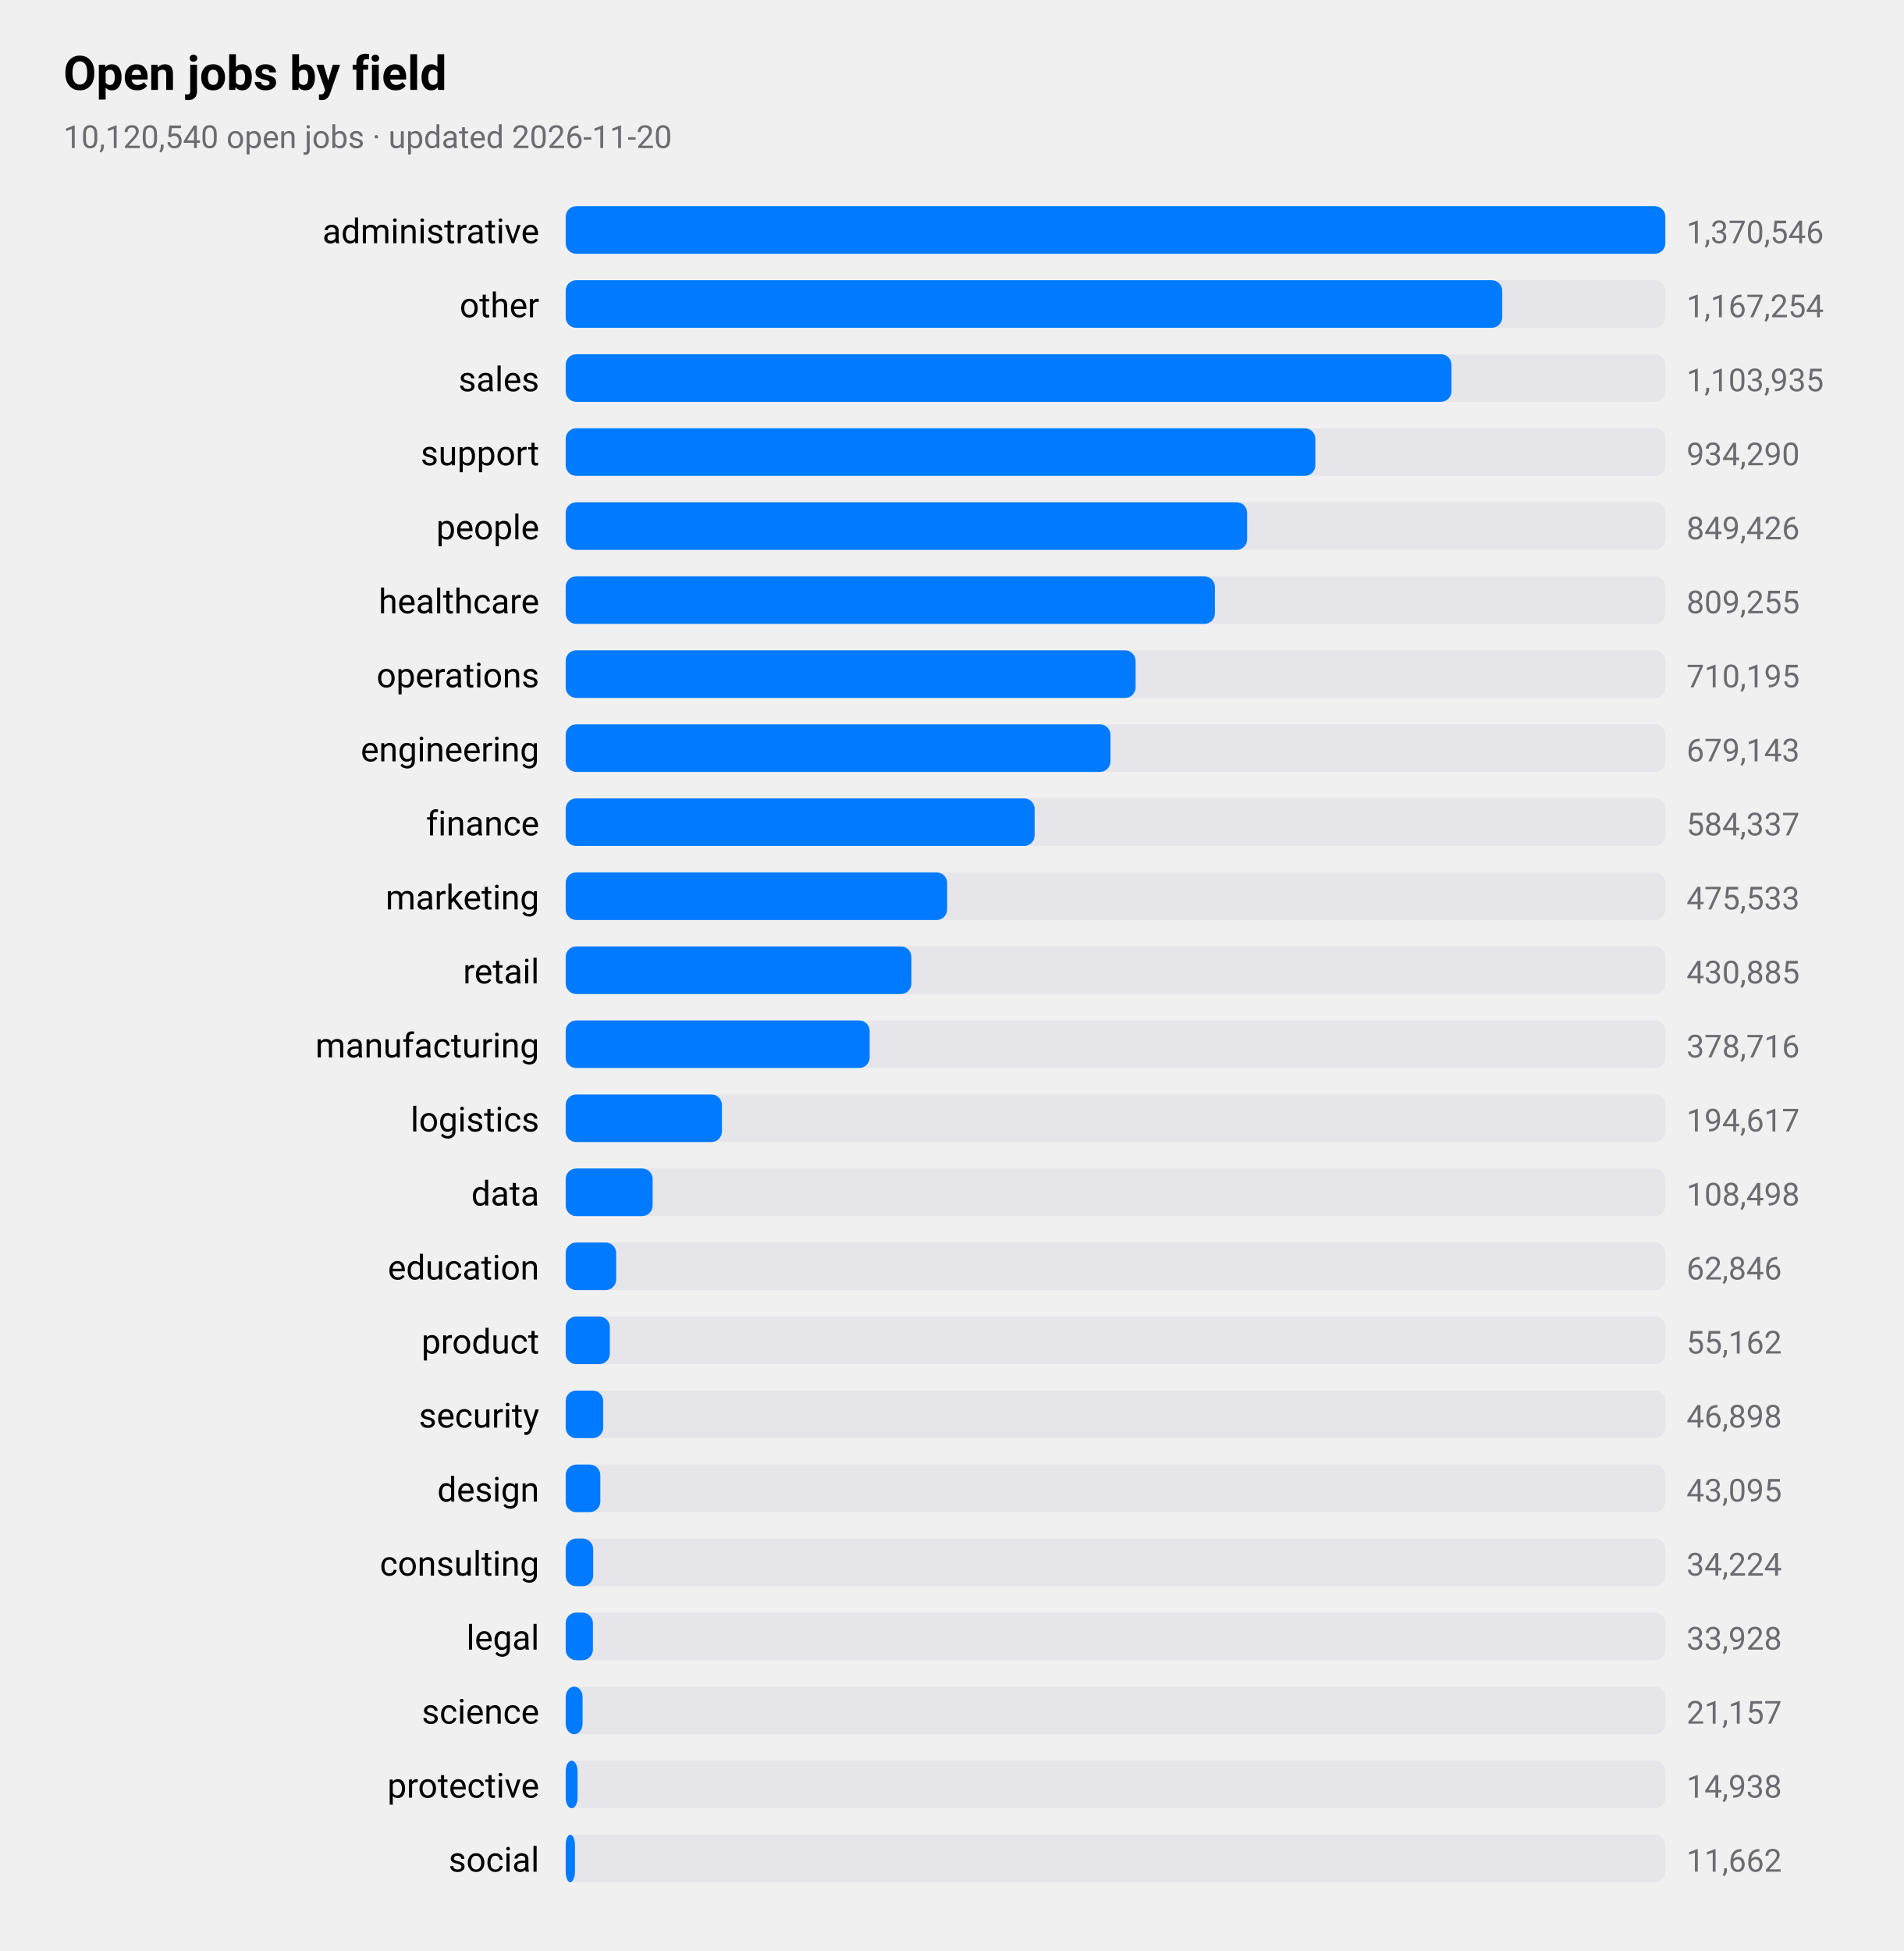
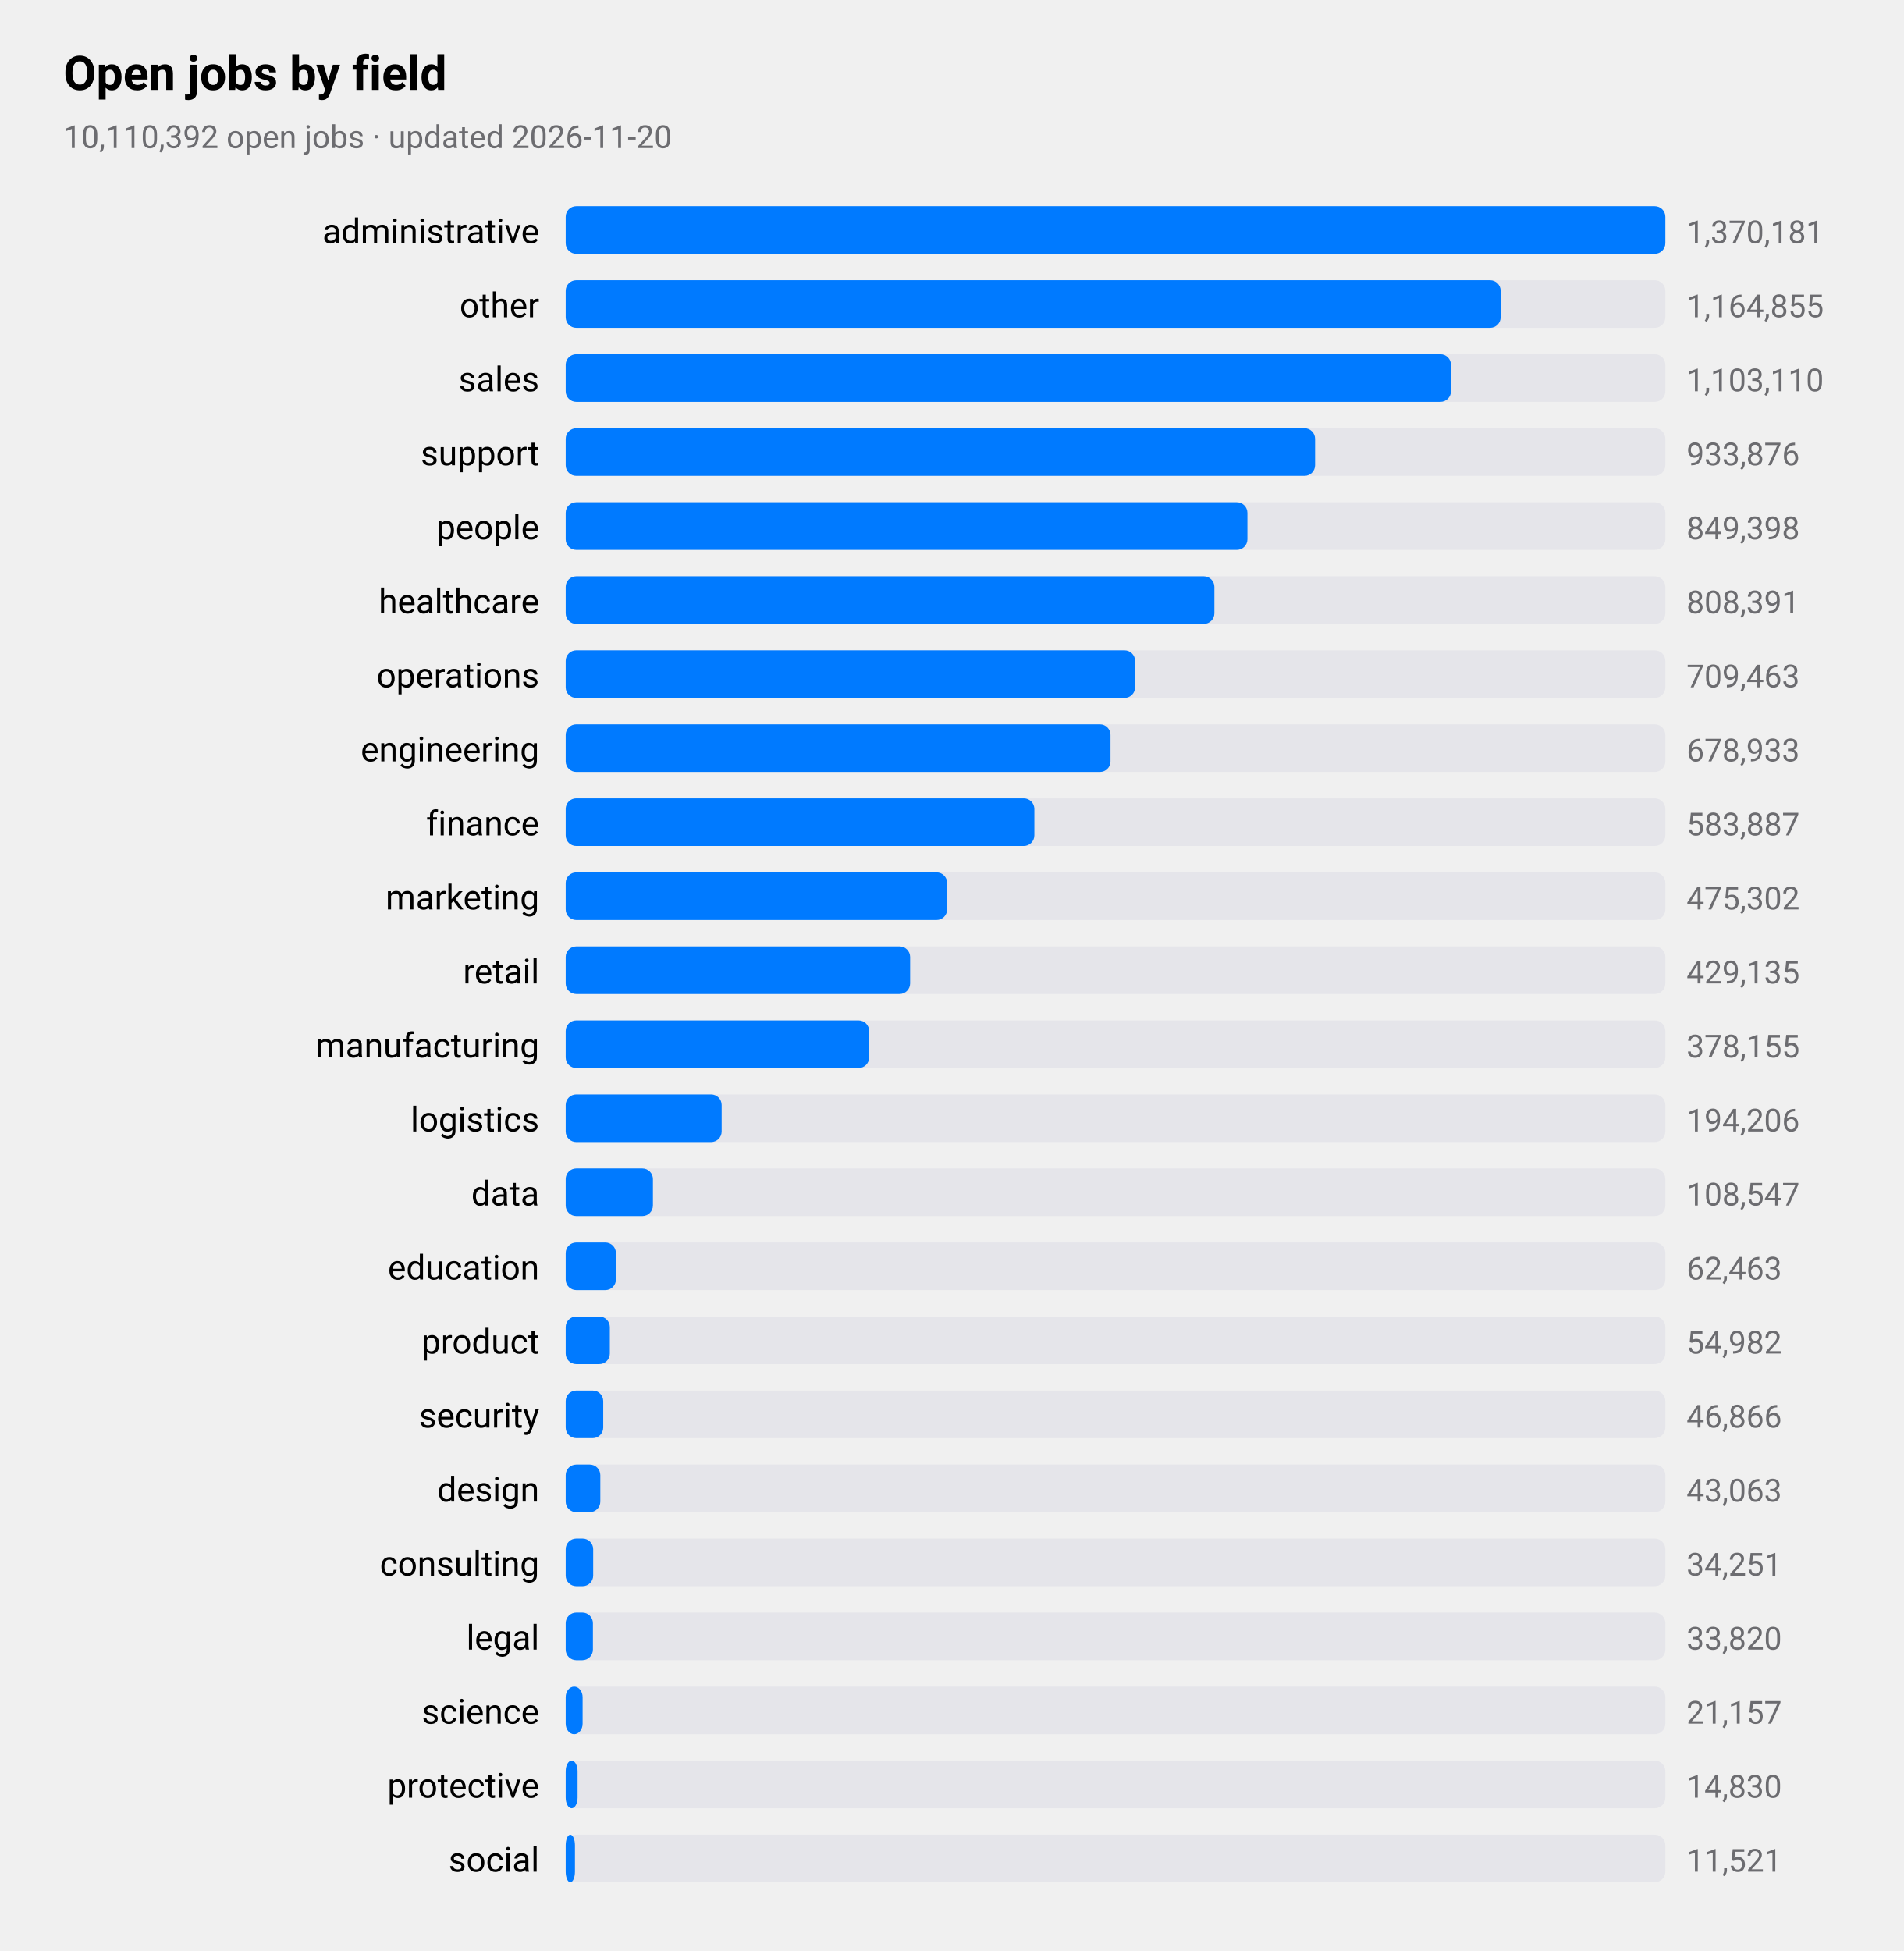
<svg xmlns="http://www.w3.org/2000/svg" viewBox="0 0 720 738" width="720" height="738" role="img" aria-label="Open jobs by field">
  <style>
text{font-family:-apple-system,BlinkMacSystemFont,"SF Pro Text","Helvetica Neue","Segoe UI",Roboto,sans-serif;fill:#000}
.sub,.val,.axis{fill:#6c6c70}.bar{fill:#007aff}.track{fill:#e5e5ea}.grid{stroke:#d1d1d6}
.l1{fill:none;stroke:#007aff;stroke-width:2.5}.d1{fill:#007aff}.l2{fill:none;stroke:#ff9500;stroke-width:2.5}.d2{fill:#ff9500}
.l3{fill:none;stroke:#34c759;stroke-width:2.5}.d3{fill:#34c759}.l4{fill:none;stroke:#af52de;stroke-width:2.5}.d4{fill:#af52de}
.l5{fill:none;stroke:#ff3b30;stroke-width:2.5}.d5{fill:#ff3b30}.l6{fill:none;stroke:#00b8d4;stroke-width:2.5}.d6{fill:#00b8d4}
@media(prefers-color-scheme:dark){text{fill:#fff}.sub,.val,.axis{fill:#98989d}.bar{fill:#0a84ff}.track{fill:#2c2c2e}.grid{stroke:#38383a}
.l1{stroke:#0a84ff}.d1{fill:#0a84ff}.l2{stroke:#ff9f0a}.d2{fill:#ff9f0a}
.l3{stroke:#30d158}.d3{fill:#30d158}.l4{stroke:#bf5af2}.d4{fill:#bf5af2}.l5{stroke:#ff453a}.d5{fill:#ff453a}.l6{stroke:#40cbe0}.d6{fill:#40cbe0}}
</style>
  <text x="24" y="34" font-size="18" font-weight="600">Open jobs by field</text>
-   <text class="sub" x="24" y="56" font-size="12">10,120,540 open jobs · updated 2026-11-20</text>
+   <text class="sub" x="24" y="56" font-size="12">10,110,392 open jobs · updated 2026-11-20</text>
  <text x="204" y="92" font-size="13" text-anchor="end">administrative</text>
  <rect class="track" x="214" y="78" width="416" height="18" rx="4" />
  <rect class="bar" x="214" y="78" width="416.0" height="18" rx="4" />
-   <text class="val" x="638" y="92" font-size="12">1,370,546</text>
+   <text class="val" x="638" y="92" font-size="12">1,370,181</text>
  <text x="204" y="120" font-size="13" text-anchor="end">other</text>
  <rect class="track" x="214" y="106" width="416" height="18" rx="4" />
-   <rect class="bar" x="214" y="106" width="354.3" height="18" rx="4" />
-   <text class="val" x="638" y="120" font-size="12">1,167,254</text>
+   <rect class="bar" x="214" y="106" width="353.7" height="18" rx="4" />
+   <text class="val" x="638" y="120" font-size="12">1,164,855</text>
  <text x="204" y="148" font-size="13" text-anchor="end">sales</text>
  <rect class="track" x="214" y="134" width="416" height="18" rx="4" />
-   <rect class="bar" x="214" y="134" width="335.1" height="18" rx="4" />
-   <text class="val" x="638" y="148" font-size="12">1,103,935</text>
+   <rect class="bar" x="214" y="134" width="334.9" height="18" rx="4" />
+   <text class="val" x="638" y="148" font-size="12">1,103,110</text>
  <text x="204" y="176" font-size="13" text-anchor="end">support</text>
  <rect class="track" x="214" y="162" width="416" height="18" rx="4" />
-   <rect class="bar" x="214" y="162" width="283.6" height="18" rx="4" />
-   <text class="val" x="638" y="176" font-size="12">934,290</text>
+   <rect class="bar" x="214" y="162" width="283.5" height="18" rx="4" />
+   <text class="val" x="638" y="176" font-size="12">933,876</text>
  <text x="204" y="204" font-size="13" text-anchor="end">people</text>
  <rect class="track" x="214" y="190" width="416" height="18" rx="4" />
-   <rect class="bar" x="214" y="190" width="257.8" height="18" rx="4" />
-   <text class="val" x="638" y="204" font-size="12">849,426</text>
+   <rect class="bar" x="214" y="190" width="257.9" height="18" rx="4" />
+   <text class="val" x="638" y="204" font-size="12">849,398</text>
  <text x="204" y="232" font-size="13" text-anchor="end">healthcare</text>
  <rect class="track" x="214" y="218" width="416" height="18" rx="4" />
-   <rect class="bar" x="214" y="218" width="245.6" height="18" rx="4" />
-   <text class="val" x="638" y="232" font-size="12">809,255</text>
+   <rect class="bar" x="214" y="218" width="245.4" height="18" rx="4" />
+   <text class="val" x="638" y="232" font-size="12">808,391</text>
  <text x="204" y="260" font-size="13" text-anchor="end">operations</text>
  <rect class="track" x="214" y="246" width="416" height="18" rx="4" />
-   <rect class="bar" x="214" y="246" width="215.6" height="18" rx="4" />
-   <text class="val" x="638" y="260" font-size="12">710,195</text>
+   <rect class="bar" x="214" y="246" width="215.4" height="18" rx="4" />
+   <text class="val" x="638" y="260" font-size="12">709,463</text>
  <text x="204" y="288" font-size="13" text-anchor="end">engineering</text>
  <rect class="track" x="214" y="274" width="416" height="18" rx="4" />
  <rect class="bar" x="214" y="274" width="206.1" height="18" rx="4" />
-   <text class="val" x="638" y="288" font-size="12">679,143</text>
+   <text class="val" x="638" y="288" font-size="12">678,933</text>
  <text x="204" y="316" font-size="13" text-anchor="end">finance</text>
  <rect class="track" x="214" y="302" width="416" height="18" rx="4" />
-   <rect class="bar" x="214" y="302" width="177.4" height="18" rx="4" />
-   <text class="val" x="638" y="316" font-size="12">584,337</text>
+   <rect class="bar" x="214" y="302" width="177.3" height="18" rx="4" />
+   <text class="val" x="638" y="316" font-size="12">583,887</text>
  <text x="204" y="344" font-size="13" text-anchor="end">marketing</text>
  <rect class="track" x="214" y="330" width="416" height="18" rx="4" />
  <rect class="bar" x="214" y="330" width="144.3" height="18" rx="4" />
-   <text class="val" x="638" y="344" font-size="12">475,533</text>
+   <text class="val" x="638" y="344" font-size="12">475,302</text>
  <text x="204" y="372" font-size="13" text-anchor="end">retail</text>
  <rect class="track" x="214" y="358" width="416" height="18" rx="4" />
-   <rect class="bar" x="214" y="358" width="130.8" height="18" rx="4" />
-   <text class="val" x="638" y="372" font-size="12">430,885</text>
+   <rect class="bar" x="214" y="358" width="130.3" height="18" rx="4" />
+   <text class="val" x="638" y="372" font-size="12">429,135</text>
  <text x="204" y="400" font-size="13" text-anchor="end">manufacturing</text>
  <rect class="track" x="214" y="386" width="416" height="18" rx="4" />
-   <rect class="bar" x="214" y="386" width="115.0" height="18" rx="4" />
-   <text class="val" x="638" y="400" font-size="12">378,716</text>
+   <rect class="bar" x="214" y="386" width="114.8" height="18" rx="4" />
+   <text class="val" x="638" y="400" font-size="12">378,155</text>
  <text x="204" y="428" font-size="13" text-anchor="end">logistics</text>
  <rect class="track" x="214" y="414" width="416" height="18" rx="4" />
-   <rect class="bar" x="214" y="414" width="59.1" height="18" rx="4" />
-   <text class="val" x="638" y="428" font-size="12">194,617</text>
+   <rect class="bar" x="214" y="414" width="59.0" height="18" rx="4" />
+   <text class="val" x="638" y="428" font-size="12">194,206</text>
  <text x="204" y="456" font-size="13" text-anchor="end">data</text>
  <rect class="track" x="214" y="442" width="416" height="18" rx="4" />
-   <rect class="bar" x="214" y="442" width="32.9" height="18" rx="4" />
-   <text class="val" x="638" y="456" font-size="12">108,498</text>
+   <rect class="bar" x="214" y="442" width="33.0" height="18" rx="4" />
+   <text class="val" x="638" y="456" font-size="12">108,547</text>
  <text x="204" y="484" font-size="13" text-anchor="end">education</text>
  <rect class="track" x="214" y="470" width="416" height="18" rx="4" />
-   <rect class="bar" x="214" y="470" width="19.1" height="18" rx="4" />
-   <text class="val" x="638" y="484" font-size="12">62,846</text>
+   <rect class="bar" x="214" y="470" width="19.0" height="18" rx="4" />
+   <text class="val" x="638" y="484" font-size="12">62,463</text>
  <text x="204" y="512" font-size="13" text-anchor="end">product</text>
  <rect class="track" x="214" y="498" width="416" height="18" rx="4" />
  <rect class="bar" x="214" y="498" width="16.7" height="18" rx="4" />
-   <text class="val" x="638" y="512" font-size="12">55,162</text>
+   <text class="val" x="638" y="512" font-size="12">54,982</text>
  <text x="204" y="540" font-size="13" text-anchor="end">security</text>
  <rect class="track" x="214" y="526" width="416" height="18" rx="4" />
  <rect class="bar" x="214" y="526" width="14.2" height="18" rx="4" />
-   <text class="val" x="638" y="540" font-size="12">46,898</text>
+   <text class="val" x="638" y="540" font-size="12">46,866</text>
  <text x="204" y="568" font-size="13" text-anchor="end">design</text>
  <rect class="track" x="214" y="554" width="416" height="18" rx="4" />
  <rect class="bar" x="214" y="554" width="13.1" height="18" rx="4" />
-   <text class="val" x="638" y="568" font-size="12">43,095</text>
+   <text class="val" x="638" y="568" font-size="12">43,063</text>
  <text x="204" y="596" font-size="13" text-anchor="end">consulting</text>
  <rect class="track" x="214" y="582" width="416" height="18" rx="4" />
  <rect class="bar" x="214" y="582" width="10.4" height="18" rx="4" />
-   <text class="val" x="638" y="596" font-size="12">34,224</text>
+   <text class="val" x="638" y="596" font-size="12">34,251</text>
  <text x="204" y="624" font-size="13" text-anchor="end">legal</text>
  <rect class="track" x="214" y="610" width="416" height="18" rx="4" />
  <rect class="bar" x="214" y="610" width="10.3" height="18" rx="4" />
-   <text class="val" x="638" y="624" font-size="12">33,928</text>
+   <text class="val" x="638" y="624" font-size="12">33,820</text>
  <text x="204" y="652" font-size="13" text-anchor="end">science</text>
  <rect class="track" x="214" y="638" width="416" height="18" rx="4" />
  <rect class="bar" x="214" y="638" width="6.4" height="18" rx="4" />
  <text class="val" x="638" y="652" font-size="12">21,157</text>
  <text x="204" y="680" font-size="13" text-anchor="end">protective</text>
  <rect class="track" x="214" y="666" width="416" height="18" rx="4" />
  <rect class="bar" x="214" y="666" width="4.5" height="18" rx="4" />
-   <text class="val" x="638" y="680" font-size="12">14,938</text>
+   <text class="val" x="638" y="680" font-size="12">14,830</text>
  <text x="204" y="708" font-size="13" text-anchor="end">social</text>
  <rect class="track" x="214" y="694" width="416" height="18" rx="4" />
  <rect class="bar" x="214" y="694" width="3.5" height="18" rx="4" />
-   <text class="val" x="638" y="708" font-size="12">11,662</text>
+   <text class="val" x="638" y="708" font-size="12">11,521</text>
</svg>
